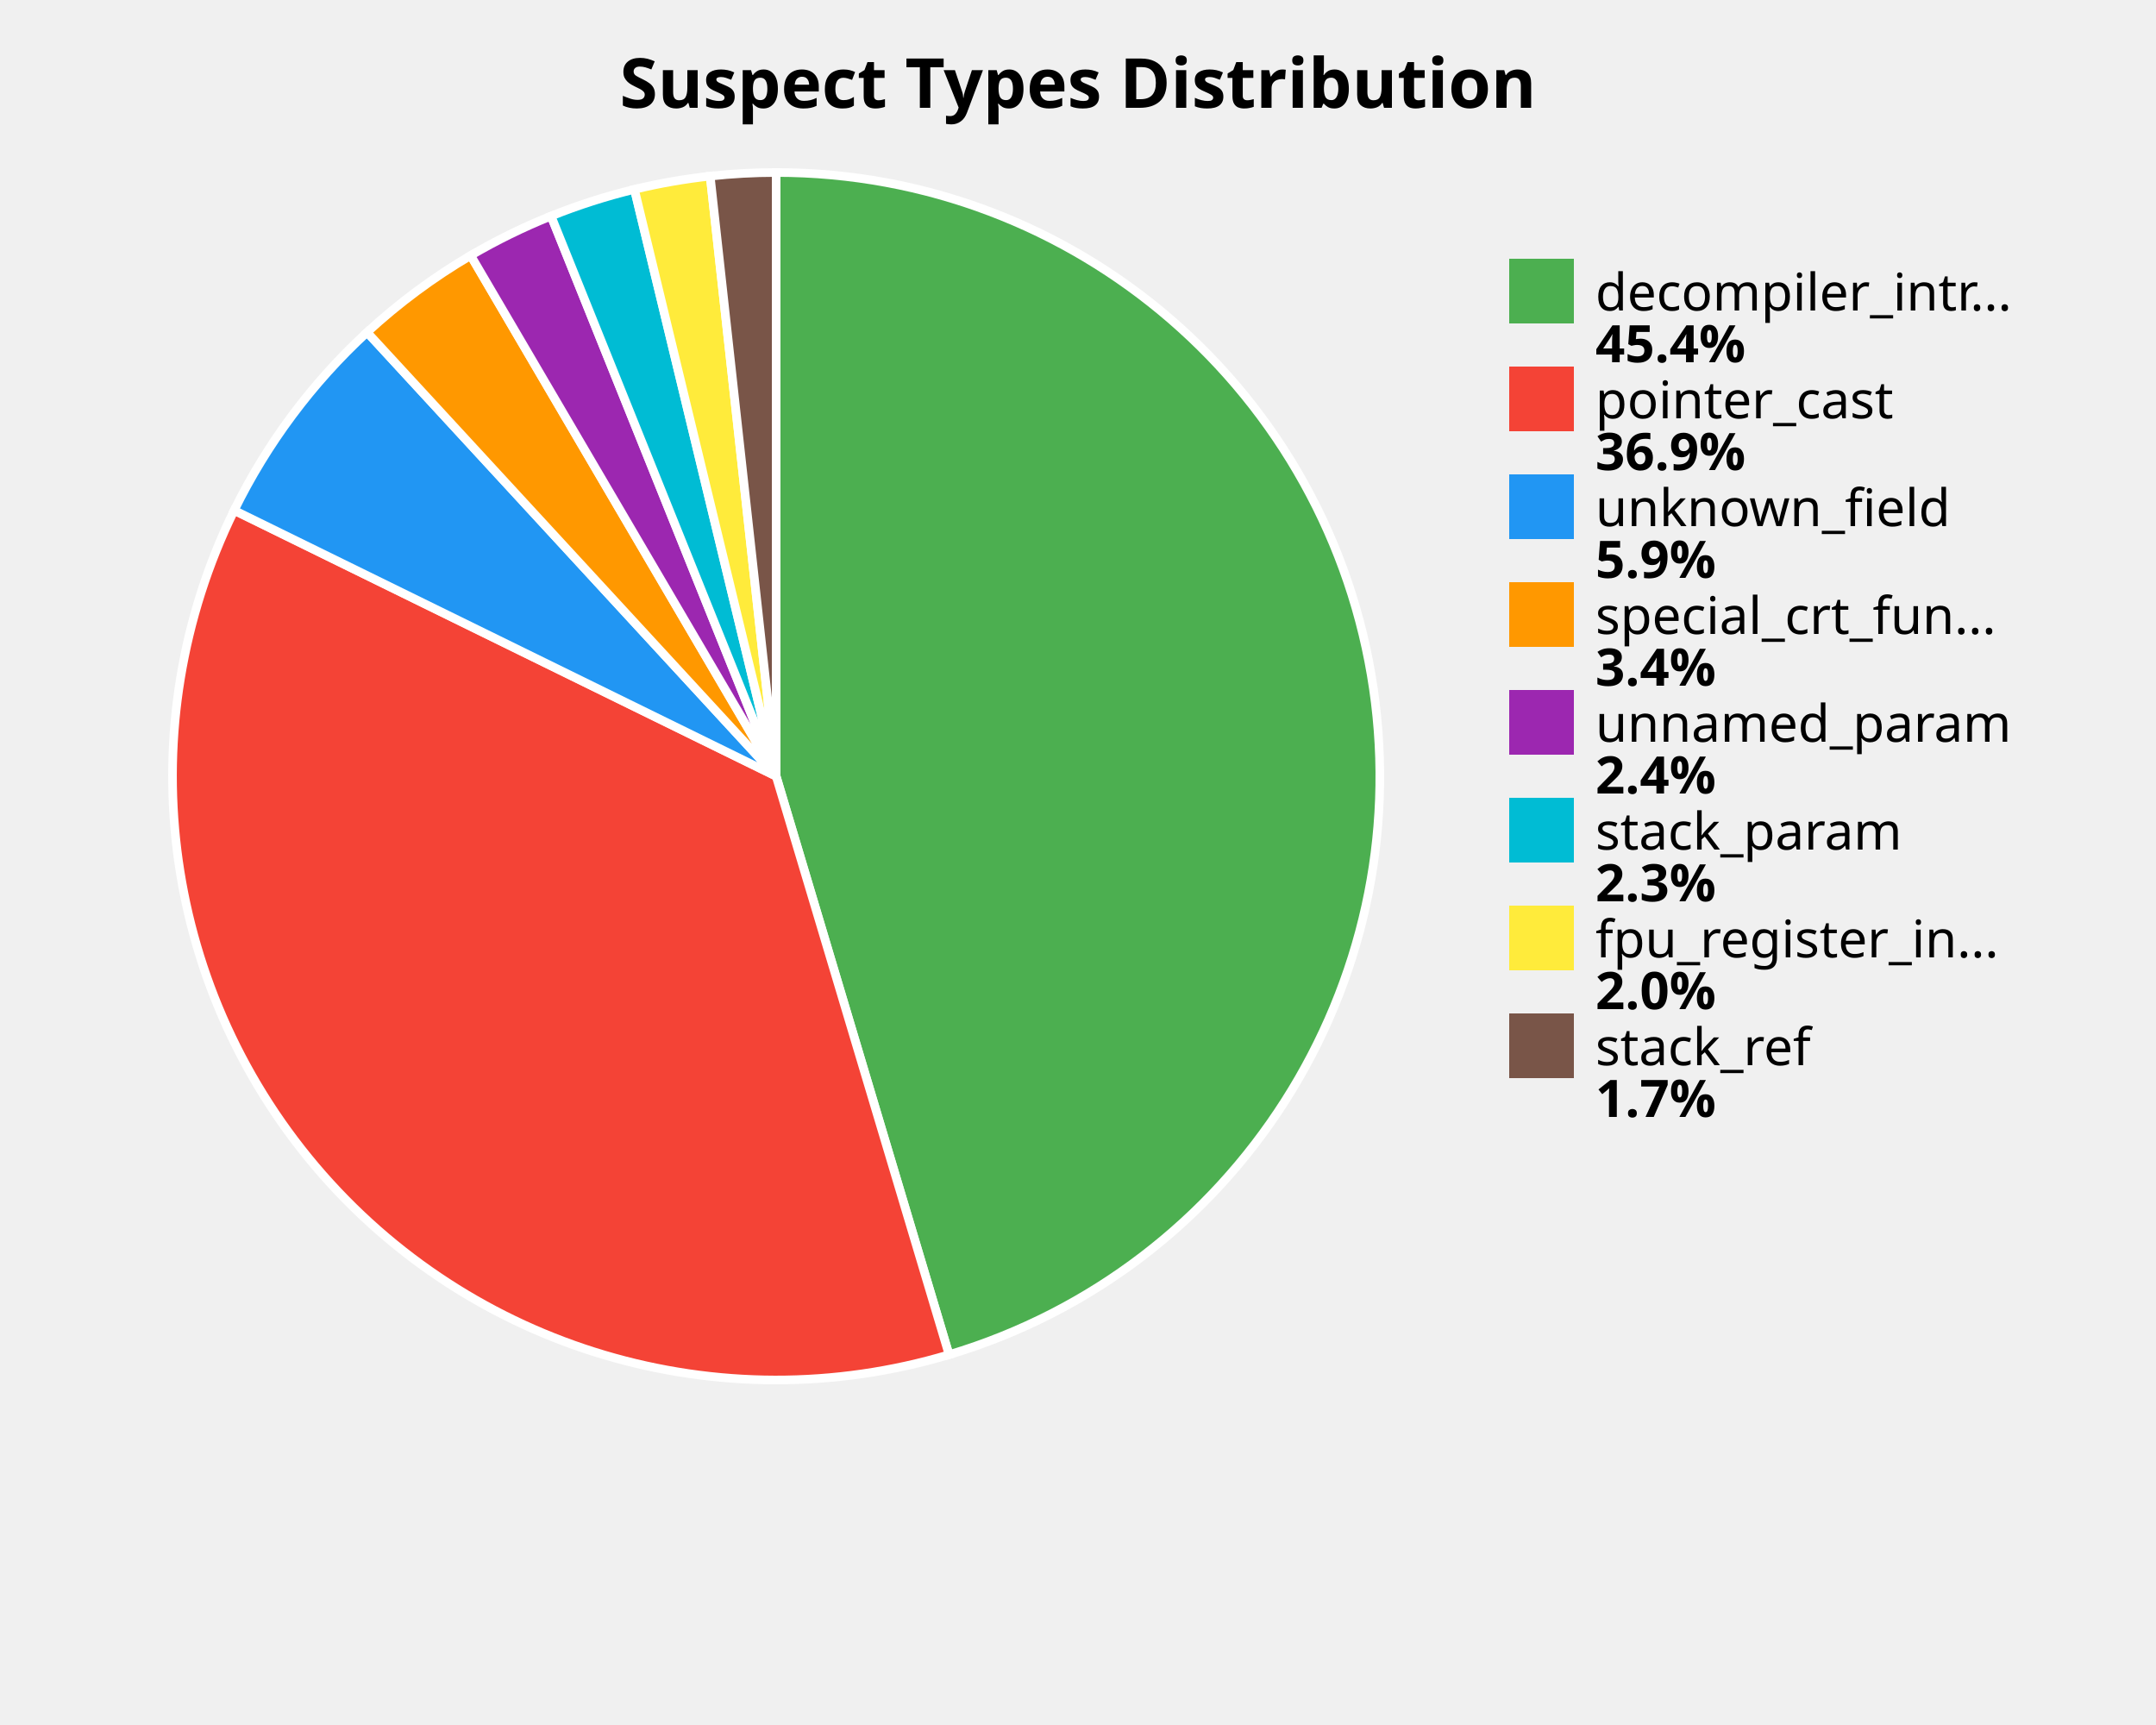
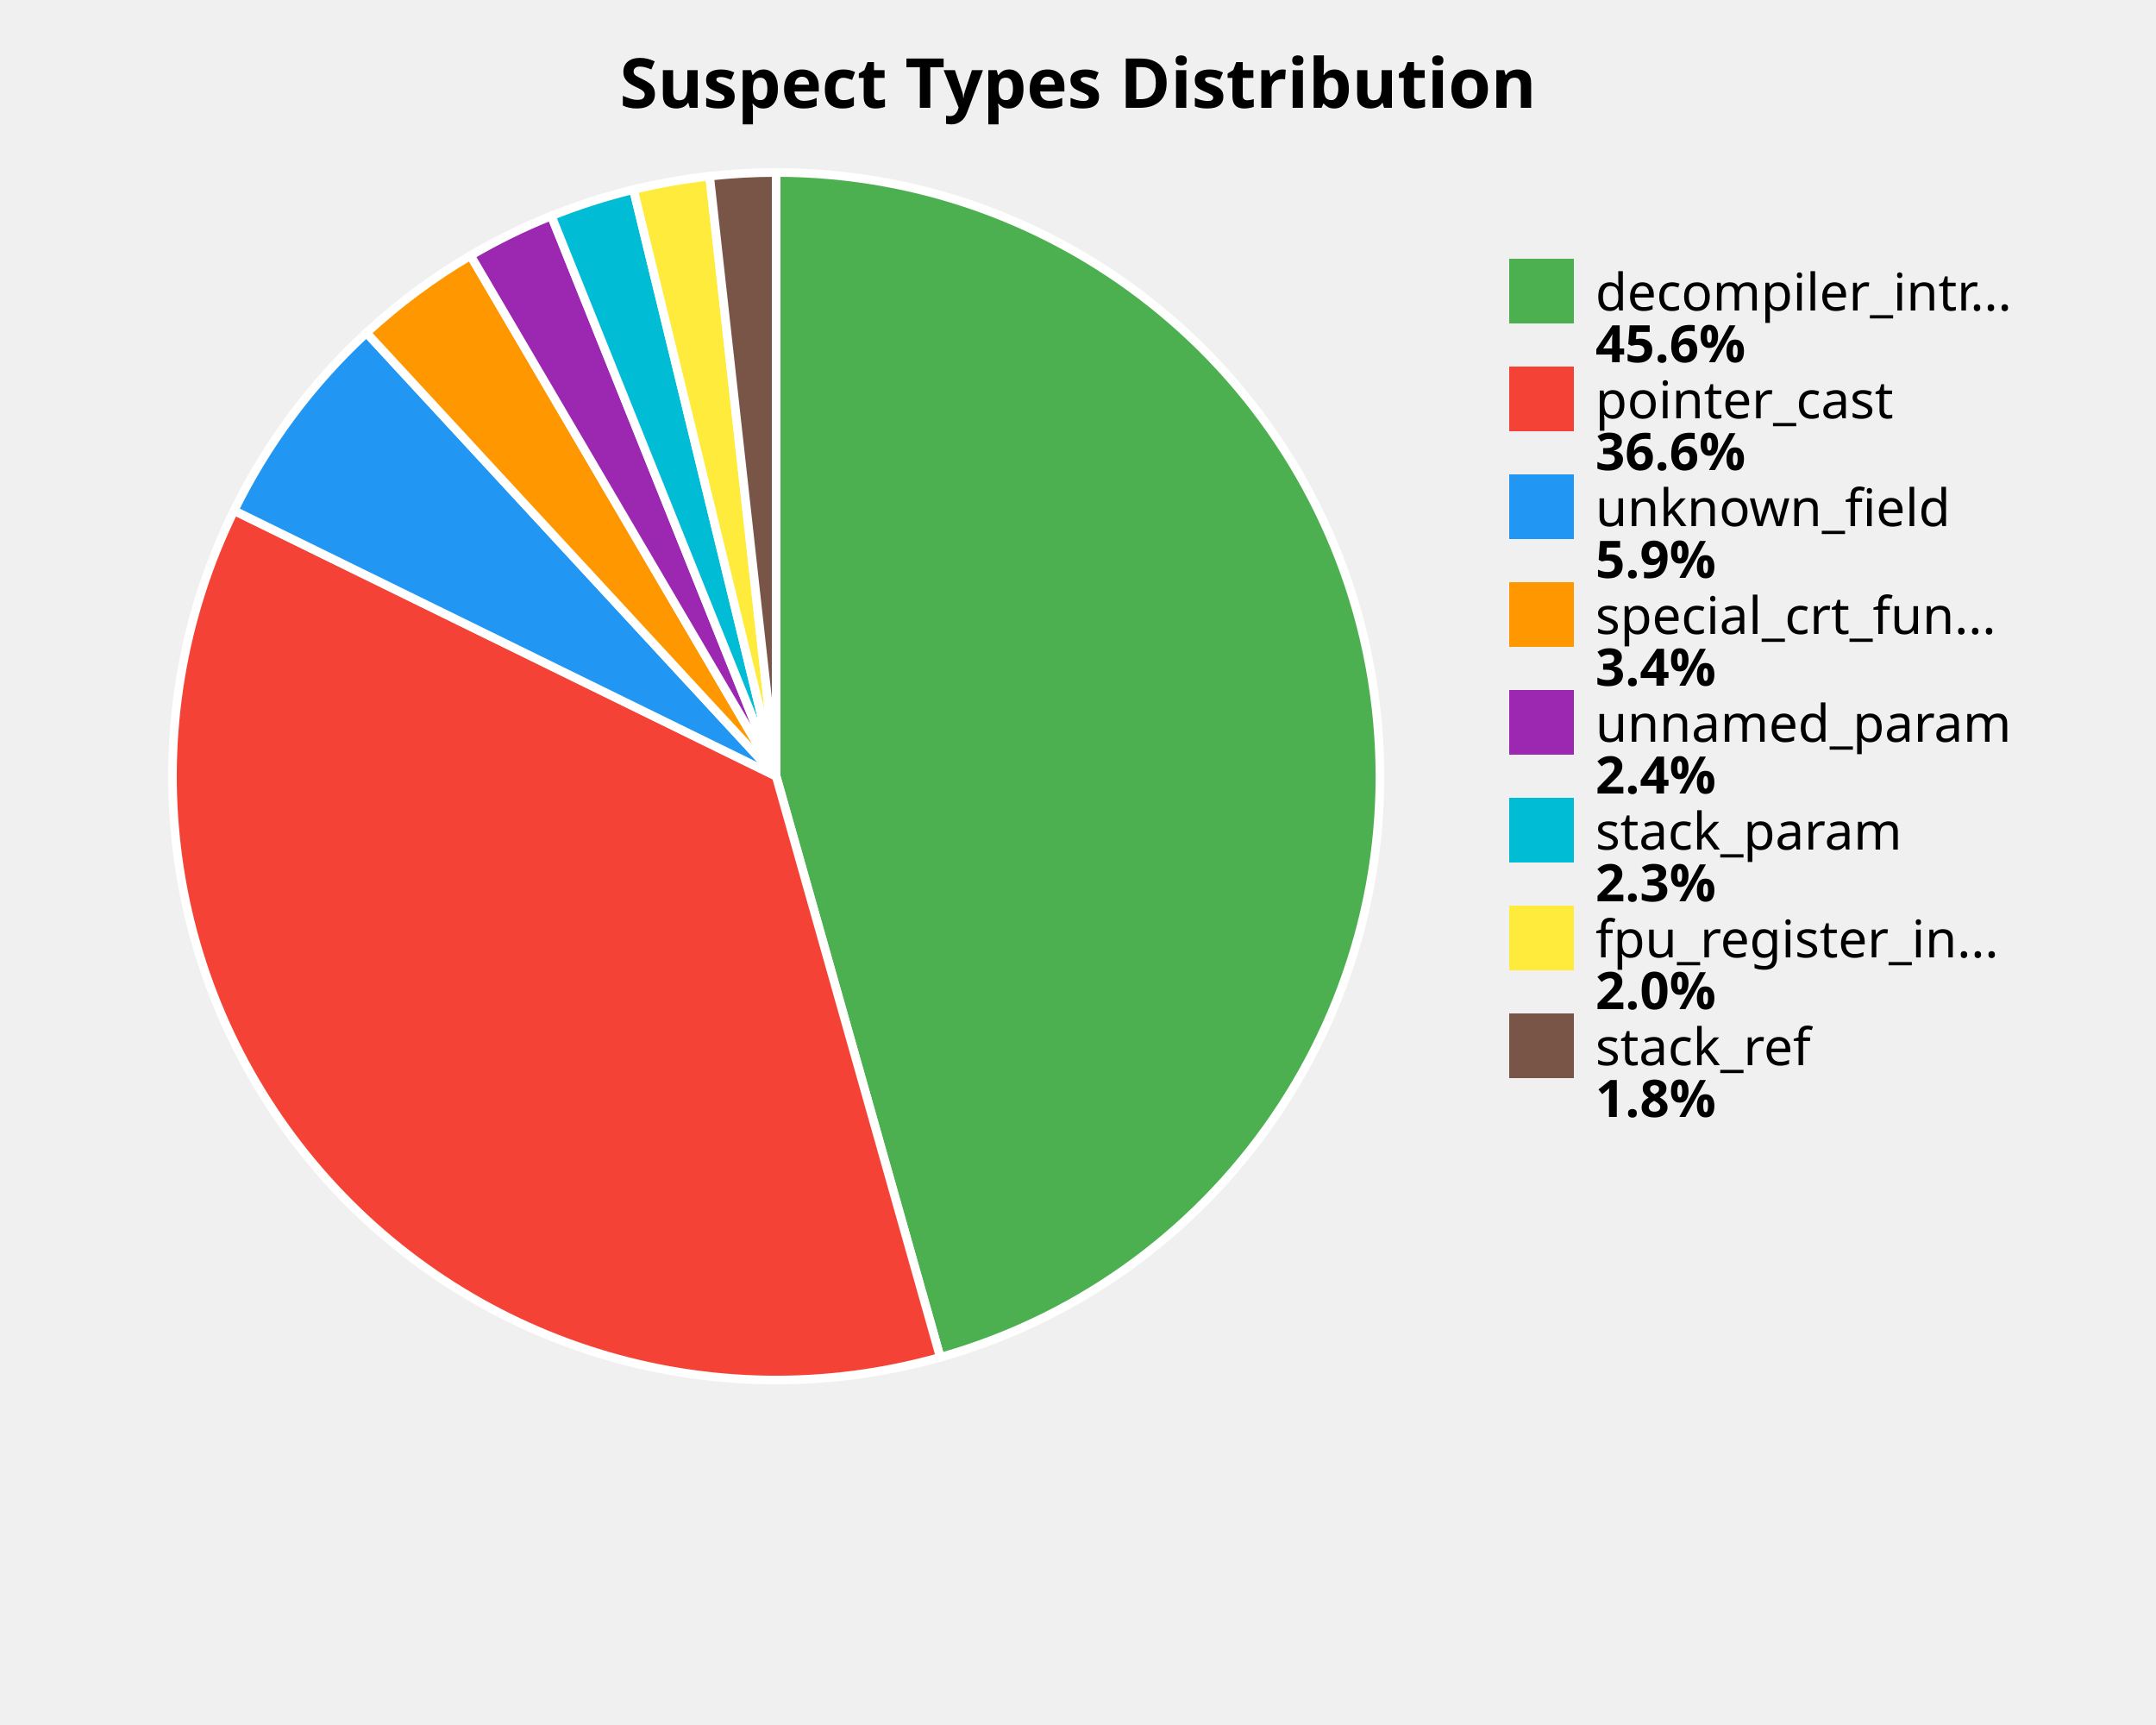
<svg xmlns="http://www.w3.org/2000/svg" width="500" height="400" viewBox="0 0 500 400">
  <style>
    .title { font: bold 16px sans-serif; }
    .label { font: 12px sans-serif; }
    .value { font: bold 12px sans-serif; }
  </style>
  <rect width="100%%" height="100%%" fill="white" />
  <text x="250" y="25" class="title" text-anchor="middle">Suspect Types Distribution</text>
-   <path d="M 180,180 L 180.00,40.00 A 140,140 0 0,1 220.10,314.13 Z" fill="#4CAF50" stroke="white" stroke-width="2" />
-   <path d="M 180,180 L 220.10,314.13 A 140,140 0 0,1 54.31,118.35 Z" fill="#F44336" stroke="white" stroke-width="2" />
-   <path d="M 180,180 L 54.31,118.35 A 140,140 0 0,1 85.13,77.05 Z" fill="#2196F3" stroke="white" stroke-width="2" />
-   <path d="M 180,180 L 85.13,77.05 A 140,140 0 0,1 109.16,59.24 Z" fill="#FF9800" stroke="white" stroke-width="2" />
-   <path d="M 180,180 L 109.16,59.24 A 140,140 0 0,1 127.80,50.10 Z" fill="#9C27B0" stroke="white" stroke-width="2" />
-   <path d="M 180,180 L 127.80,50.10 A 140,140 0 0,1 147.13,43.91 Z" fill="#00BCD4" stroke="white" stroke-width="2" />
-   <path d="M 180,180 L 147.13,43.91 A 140,140 0 0,1 164.70,40.84 Z" fill="#FFEB3B" stroke="white" stroke-width="2" />
-   <path d="M 180,180 L 164.70,40.84 A 140,140 0 0,1 180.00,40.00 Z" fill="#795548" stroke="white" stroke-width="2" />
+   <path d="M 180,180 L 180.00,40.00 A 140,140 0 0,1 218.06,314.73 Z" fill="#4CAF50" stroke="white" stroke-width="2" />
+   <path d="M 180,180 L 218.06,314.73 A 140,140 0 0,1 54.28,118.40 Z" fill="#F44336" stroke="white" stroke-width="2" />
+   <path d="M 180,180 L 54.28,118.40 A 140,140 0 0,1 84.99,77.18 Z" fill="#2196F3" stroke="white" stroke-width="2" />
+   <path d="M 180,180 L 84.99,77.18 A 140,140 0 0,1 109.13,59.26 Z" fill="#FF9800" stroke="white" stroke-width="2" />
+   <path d="M 180,180 L 109.13,59.26 A 140,140 0 0,1 127.86,50.07 Z" fill="#9C27B0" stroke="white" stroke-width="2" />
+   <path d="M 180,180 L 127.86,50.07 A 140,140 0 0,1 146.91,43.97 Z" fill="#00BCD4" stroke="white" stroke-width="2" />
+   <path d="M 180,180 L 146.91,43.97 A 140,140 0 0,1 164.57,40.85 Z" fill="#FFEB3B" stroke="white" stroke-width="2" />
+   <path d="M 180,180 L 164.57,40.85 A 140,140 0 0,1 180.00,40.00 Z" fill="#795548" stroke="white" stroke-width="2" />
  <rect x="350" y="60" width="15" height="15" fill="#4CAF50" />
  <text x="370" y="72" class="label">decompiler_intr...</text>
-   <text x="370" y="84" class="value">45.4%</text>
+   <text x="370" y="84" class="value">45.6%</text>
  <rect x="350" y="85" width="15" height="15" fill="#F44336" />
  <text x="370" y="97" class="label">pointer_cast</text>
-   <text x="370" y="109" class="value">36.9%</text>
+   <text x="370" y="109" class="value">36.6%</text>
  <rect x="350" y="110" width="15" height="15" fill="#2196F3" />
  <text x="370" y="122" class="label">unknown_field</text>
  <text x="370" y="134" class="value">5.9%</text>
  <rect x="350" y="135" width="15" height="15" fill="#FF9800" />
  <text x="370" y="147" class="label">special_crt_fun...</text>
  <text x="370" y="159" class="value">3.4%</text>
  <rect x="350" y="160" width="15" height="15" fill="#9C27B0" />
  <text x="370" y="172" class="label">unnamed_param</text>
  <text x="370" y="184" class="value">2.4%</text>
  <rect x="350" y="185" width="15" height="15" fill="#00BCD4" />
  <text x="370" y="197" class="label">stack_param</text>
  <text x="370" y="209" class="value">2.3%</text>
  <rect x="350" y="210" width="15" height="15" fill="#FFEB3B" />
  <text x="370" y="222" class="label">fpu_register_in...</text>
  <text x="370" y="234" class="value">2.0%</text>
  <rect x="350" y="235" width="15" height="15" fill="#795548" />
  <text x="370" y="247" class="label">stack_ref</text>
-   <text x="370" y="259" class="value">1.7%</text>
+   <text x="370" y="259" class="value">1.8%</text>
</svg>
